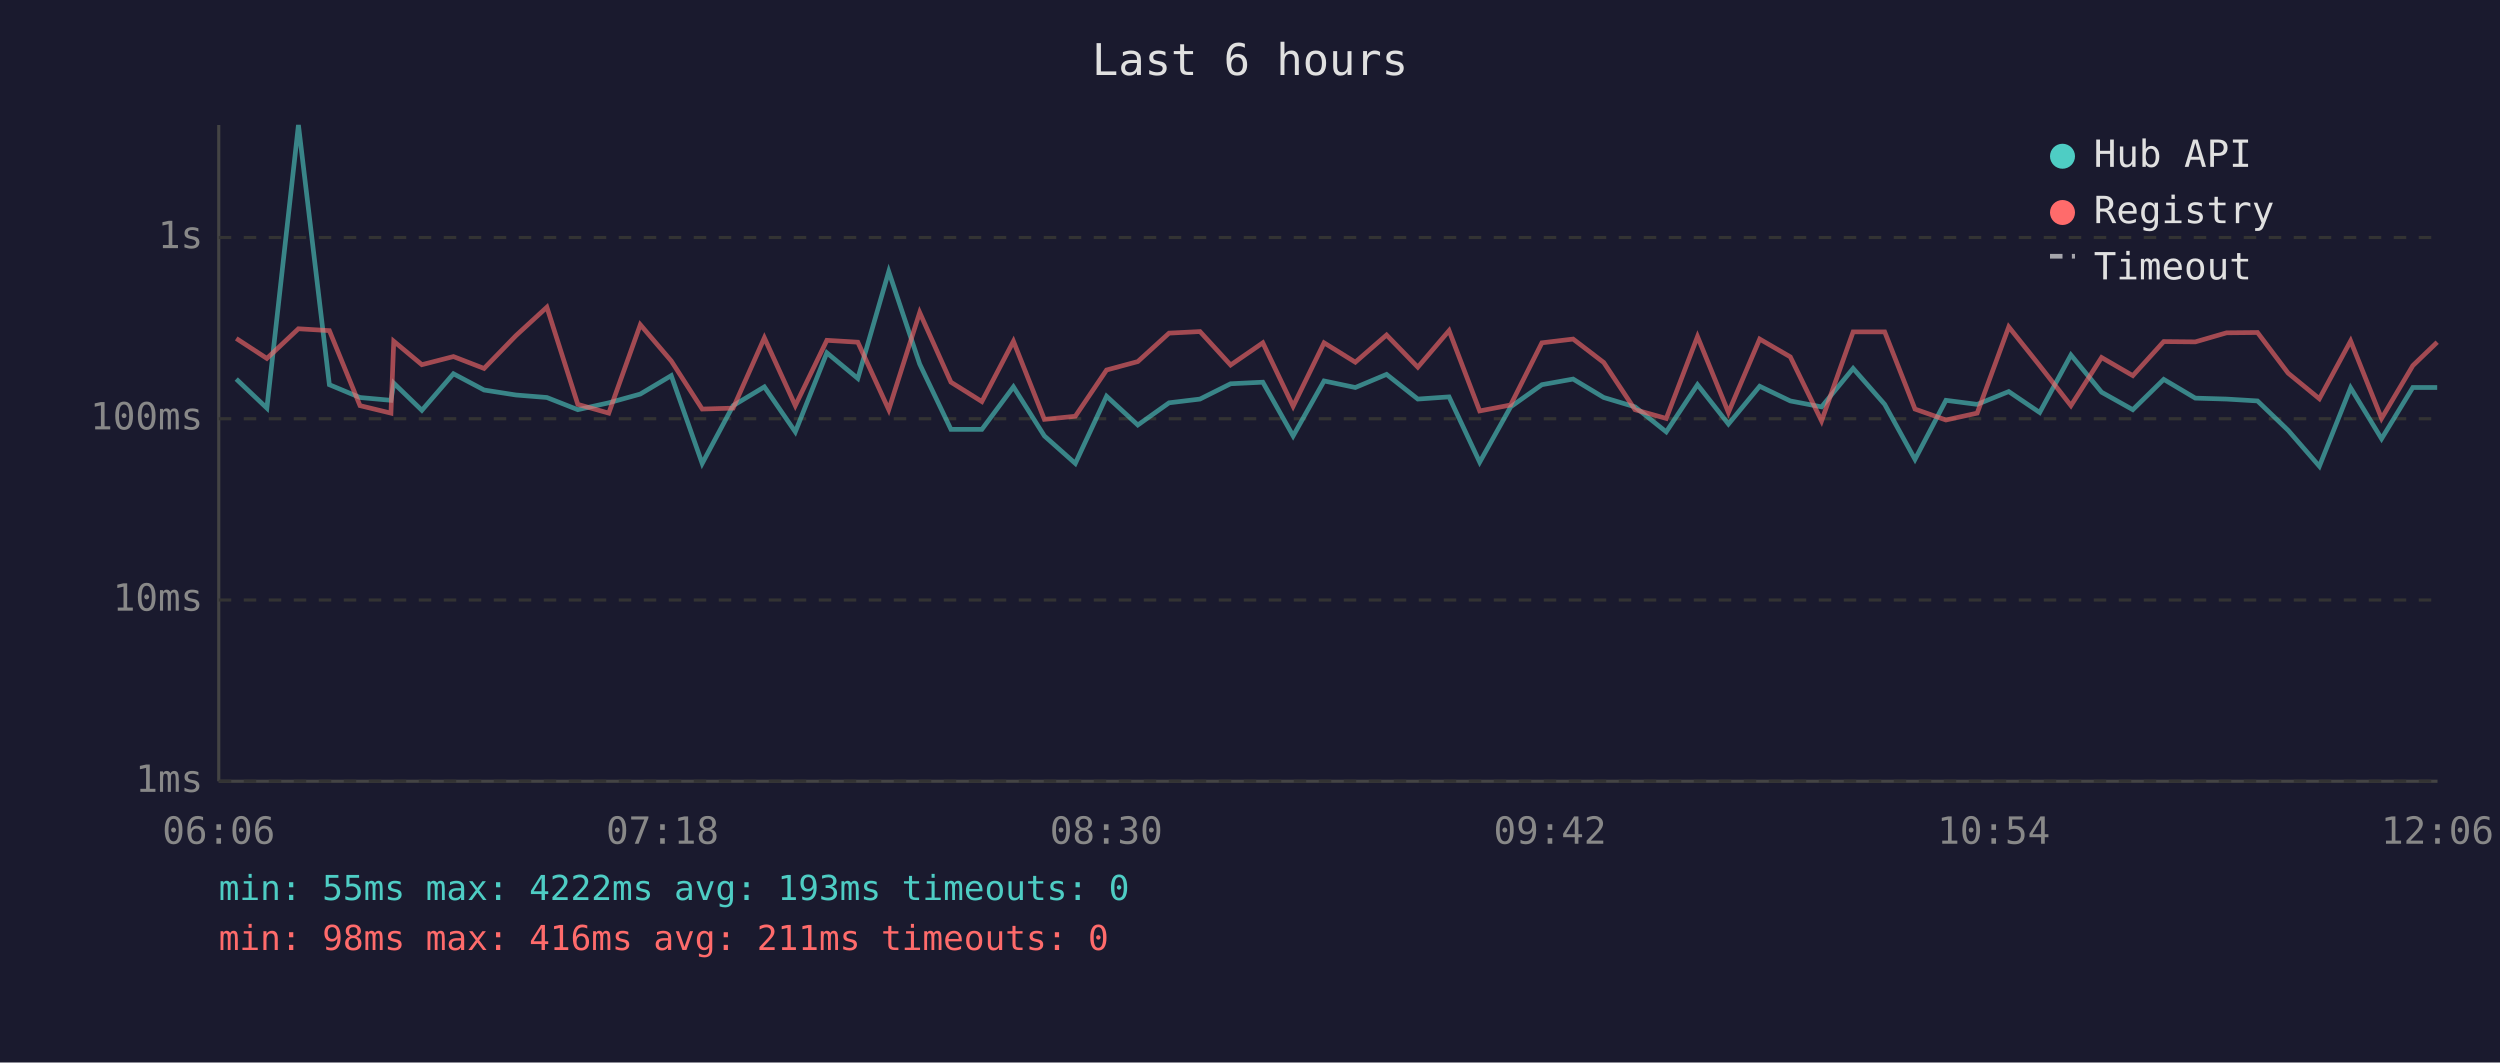
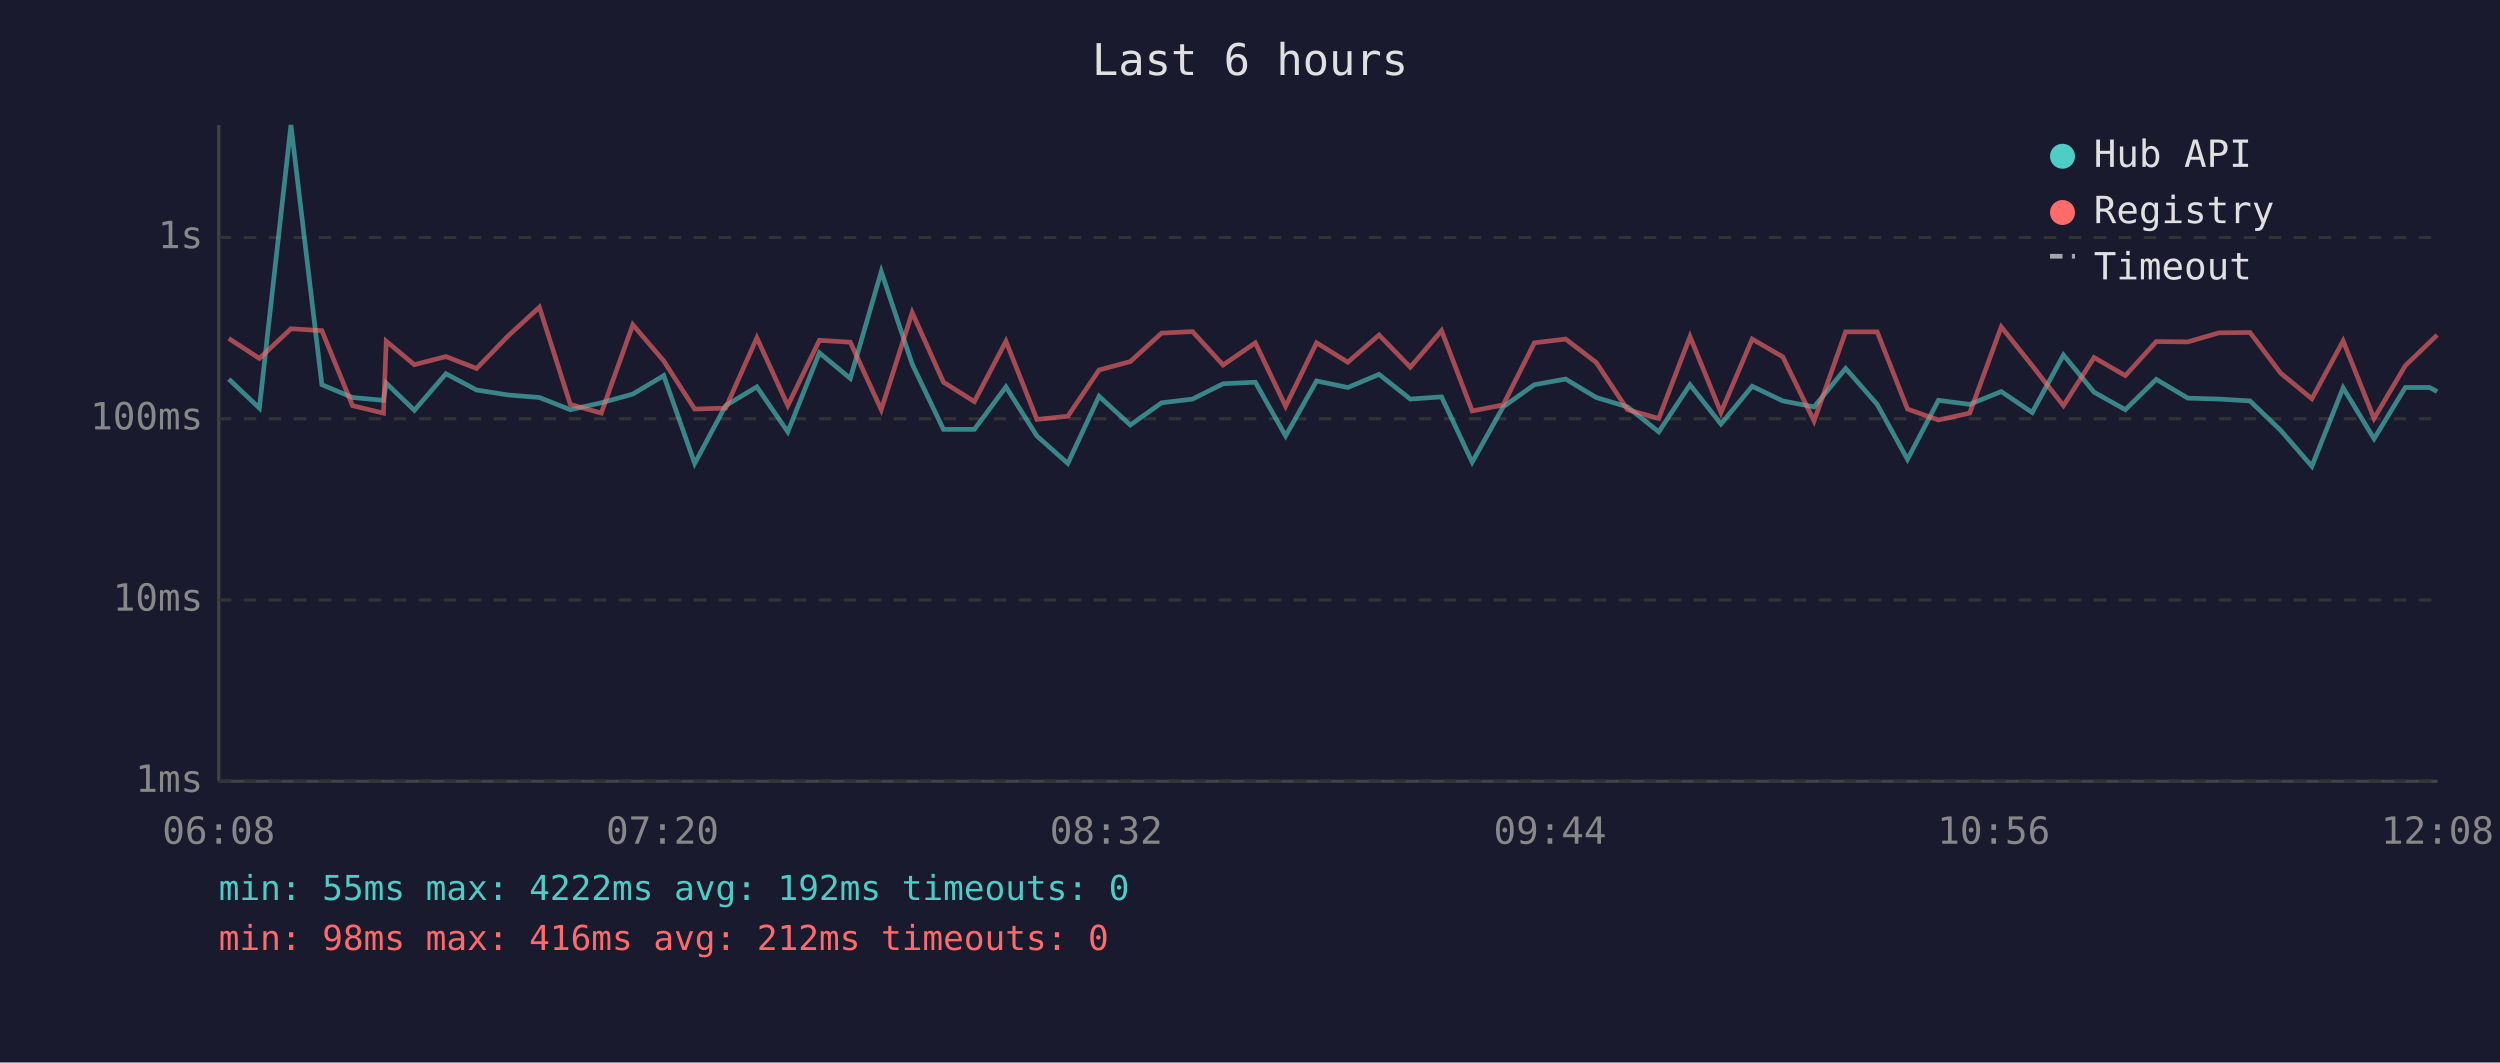
<svg xmlns="http://www.w3.org/2000/svg" viewBox="0 0 800 340" font-family="monospace" font-size="12">
  <rect width="800" height="340" fill="#1a1a2e" />
  <text x="400" y="24" fill="#e0e0e0" font-size="14" text-anchor="middle">Last 6 hours</text>
  <line x1="70" y1="40" x2="70" y2="250" stroke="#444" stroke-width="1" />
  <line x1="70" y1="250" x2="780" y2="250" stroke="#444" stroke-width="1" />
  <line x1="70" y1="250" x2="780" y2="250" stroke="#333" stroke-width="1" stroke-dasharray="4" />
  <text x="65" y="250" fill="#888" text-anchor="end" dominant-baseline="middle">1ms</text>
  <line x1="70" y1="192" x2="780" y2="192" stroke="#333" stroke-width="1" stroke-dasharray="4" />
  <text x="65" y="192" fill="#888" text-anchor="end" dominant-baseline="middle">10ms</text>
  <line x1="70" y1="134" x2="780" y2="134" stroke="#333" stroke-width="1" stroke-dasharray="4" />
  <text x="65" y="134" fill="#888" text-anchor="end" dominant-baseline="middle">100ms</text>
  <line x1="70" y1="76" x2="780" y2="76" stroke="#333" stroke-width="1" stroke-dasharray="4" />
  <text x="65" y="76" fill="#888" text-anchor="end" dominant-baseline="middle">1s</text>
-   <text x="70" y="270" fill="#888" text-anchor="middle">06:06</text>
-   <text x="212" y="270" fill="#888" text-anchor="middle">07:18</text>
-   <text x="354" y="270" fill="#888" text-anchor="middle">08:30</text>
-   <text x="496" y="270" fill="#888" text-anchor="middle">09:42</text>
-   <text x="638" y="270" fill="#888" text-anchor="middle">10:54</text>
-   <text x="780" y="270" fill="#888" text-anchor="middle">12:06</text>
-   <polyline points="75.6,121.3 85.4,130.6 95.5,40.0 105.4,123.1 115.2,127.2 125.1,128.1 126.0,122.6 135.0,131.3 145.1,119.6 154.9,124.8 165.1,126.4 175.0,127.2 184.9,131.1 194.8,128.9 204.9,126.1 214.8,120.2 224.7,148.3 234.6,129.8 244.6,123.8 254.5,138.2 264.6,112.9 274.5,121.1 284.4,86.9 294.3,116.5 304.3,137.4 314.2,137.4 324.3,123.8 334.2,139.5 344.1,148.3 354.1,126.8 364.1,136.0 374.1,128.9 384.0,127.7 393.8,122.8 404.1,122.3 413.8,139.5 423.7,121.9 433.7,124.0 443.7,119.8 453.7,127.7 463.7,127.0 473.5,147.9 483.4,130.2 493.4,123.1 503.4,121.3 513.2,127.2 523.2,130.2 533.2,138.2 543.2,123.1 553.1,135.7 563.1,123.6 572.9,128.3 582.9,130.2 593.0,117.9 603.1,129.4 612.8,147.0 622.7,128.1 632.7,129.4 642.8,125.3 652.7,132.0 662.7,113.6 672.5,125.5 682.5,131.1 692.4,121.4 702.5,127.4 712.5,127.7 722.4,128.3 732.2,137.7 742.2,149.2 752.2,124.1 762.1,140.4 772.1,124.0 779.9,124.0" fill="none" stroke="#4ecdc4" stroke-width="1.5" opacity="0.6" />
-   <polyline points="75.6,108.3 85.4,114.7 95.5,105.2 105.4,105.8 115.2,129.8 125.1,132.2 126.0,109.2 135.0,116.7 145.1,114.1 154.9,117.9 165.1,107.4 175.0,98.3 184.9,129.4 194.8,132.2 204.9,103.9 214.8,115.5 224.7,130.9 234.6,130.6 244.6,108.1 254.5,129.8 264.6,108.9 274.5,109.5 284.4,131.1 294.3,100.0 304.3,122.3 314.2,128.5 324.3,109.2 334.2,134.2 344.1,133.2 354.1,118.4 364.1,115.7 374.1,106.6 384.0,106.1 393.8,116.8 404.1,109.7 413.8,130.0 423.7,109.7 433.7,115.9 443.7,107.2 453.7,117.5 463.7,105.8 473.5,131.5 483.4,129.6 493.4,109.7 503.4,108.5 513.2,116.0 523.2,131.1 533.2,133.9 543.2,107.7 553.1,132.0 563.1,108.5 572.9,114.2 582.9,134.7 593.0,106.2 603.1,106.2 612.8,130.9 622.7,134.4 632.7,132.2 642.8,104.6 652.7,117.0 662.7,129.8 672.5,114.4 682.5,120.2 692.4,109.3 702.5,109.4 712.5,106.5 722.4,106.4 732.2,119.4 742.2,127.6 752.2,109.1 762.1,133.9 772.1,117.0 779.9,109.5" fill="none" stroke="#ff6b6b" stroke-width="1.5" opacity="0.6" />
+   <text x="70" y="270" fill="#888" text-anchor="middle">06:08</text>
+   <text x="212" y="270" fill="#888" text-anchor="middle">07:20</text>
+   <text x="354" y="270" fill="#888" text-anchor="middle">08:32</text>
+   <text x="496" y="270" fill="#888" text-anchor="middle">09:44</text>
+   <text x="638" y="270" fill="#888" text-anchor="middle">10:56</text>
+   <text x="780" y="270" fill="#888" text-anchor="middle">12:08</text>
+   <polyline points="73.2,121.3 83.0,130.6 93.1,40.0 103.0,123.1 112.8,127.2 122.7,128.1 123.6,122.6 132.6,131.3 142.7,119.6 152.5,124.8 162.7,126.4 172.6,127.2 182.5,131.1 192.4,128.9 202.5,126.1 212.4,120.2 222.3,148.3 232.2,129.8 242.2,123.8 252.1,138.2 262.2,112.9 272.1,121.1 282.0,86.9 291.9,116.5 301.9,137.4 311.8,137.4 321.9,123.8 331.8,139.5 341.7,148.3 351.7,126.8 361.7,136.0 371.7,128.9 381.6,127.7 391.4,122.8 401.7,122.3 411.4,139.5 421.3,121.9 431.3,124.0 441.3,119.8 451.3,127.7 461.3,127.0 471.1,147.9 481.0,130.2 491.0,123.1 501.0,121.3 510.8,127.2 520.8,130.2 530.8,138.2 540.8,123.1 550.7,135.7 560.7,123.6 570.5,128.3 580.5,130.2 590.6,117.9 600.7,129.4 610.4,147.0 620.3,128.1 630.3,129.4 640.4,125.3 650.3,132.0 660.3,113.6 670.1,125.5 680.1,131.1 690.0,121.4 700.1,127.4 710.1,127.7 720.0,128.3 729.8,137.7 739.8,149.2 749.8,124.1 759.7,140.4 769.7,124.0 777.5,124.0 779.9,125.3" fill="none" stroke="#4ecdc4" stroke-width="1.5" opacity="0.6" />
+   <polyline points="73.2,108.3 83.0,114.7 93.1,105.2 103.0,105.8 112.8,129.8 122.7,132.2 123.6,109.2 132.6,116.7 142.7,114.1 152.5,117.9 162.7,107.4 172.6,98.3 182.5,129.4 192.4,132.2 202.5,103.9 212.4,115.5 222.3,130.9 232.2,130.6 242.2,108.1 252.1,129.8 262.2,108.9 272.1,109.5 282.0,131.1 291.9,100.0 301.9,122.3 311.8,128.5 321.9,109.2 331.8,134.2 341.7,133.2 351.7,118.4 361.7,115.7 371.7,106.6 381.6,106.1 391.4,116.8 401.7,109.7 411.4,130.0 421.3,109.7 431.3,115.9 441.3,107.2 451.3,117.5 461.3,105.8 471.1,131.5 481.0,129.6 491.0,109.7 501.0,108.5 510.8,116.0 520.8,131.1 530.8,133.9 540.8,107.7 550.7,132.0 560.7,108.5 570.5,114.2 580.5,134.7 590.6,106.2 600.7,106.2 610.4,130.9 620.3,134.4 630.3,132.2 640.4,104.6 650.3,117.0 660.3,129.8 670.1,114.4 680.1,120.2 690.0,109.3 700.1,109.4 710.1,106.5 720.0,106.4 729.8,119.4 739.8,127.6 749.8,109.1 759.7,133.9 769.7,117.0 777.5,109.5 779.9,107.2" fill="none" stroke="#ff6b6b" stroke-width="1.5" opacity="0.6" />
  <circle cx="660" cy="50" r="4" fill="#4ecdc4" />
  <text x="670" y="50" fill="#e0e0e0" dominant-baseline="middle">Hub API</text>
  <circle cx="660" cy="68" r="4" fill="#ff6b6b" />
  <text x="670" y="68" fill="#e0e0e0" dominant-baseline="middle">Registry</text>
  <line x1="656" y1="82" x2="664" y2="82" stroke="#e0e0e0" stroke-width="1.5" stroke-dasharray="4,3" opacity="0.7" />
  <text x="670" y="86" fill="#e0e0e0" dominant-baseline="middle">Timeout</text>
-   <text x="70" y="288" fill="#4ecdc4" font-size="11">min: 55ms  max: 4222ms  avg: 193ms  timeouts: 0</text>
-   <text x="70" y="304" fill="#ff6b6b" font-size="11">min: 98ms  max: 416ms  avg: 211ms  timeouts: 0</text>
+   <text x="70" y="288" fill="#4ecdc4" font-size="11">min: 55ms  max: 4222ms  avg: 192ms  timeouts: 0</text>
+   <text x="70" y="304" fill="#ff6b6b" font-size="11">min: 98ms  max: 416ms  avg: 212ms  timeouts: 0</text>
</svg>
